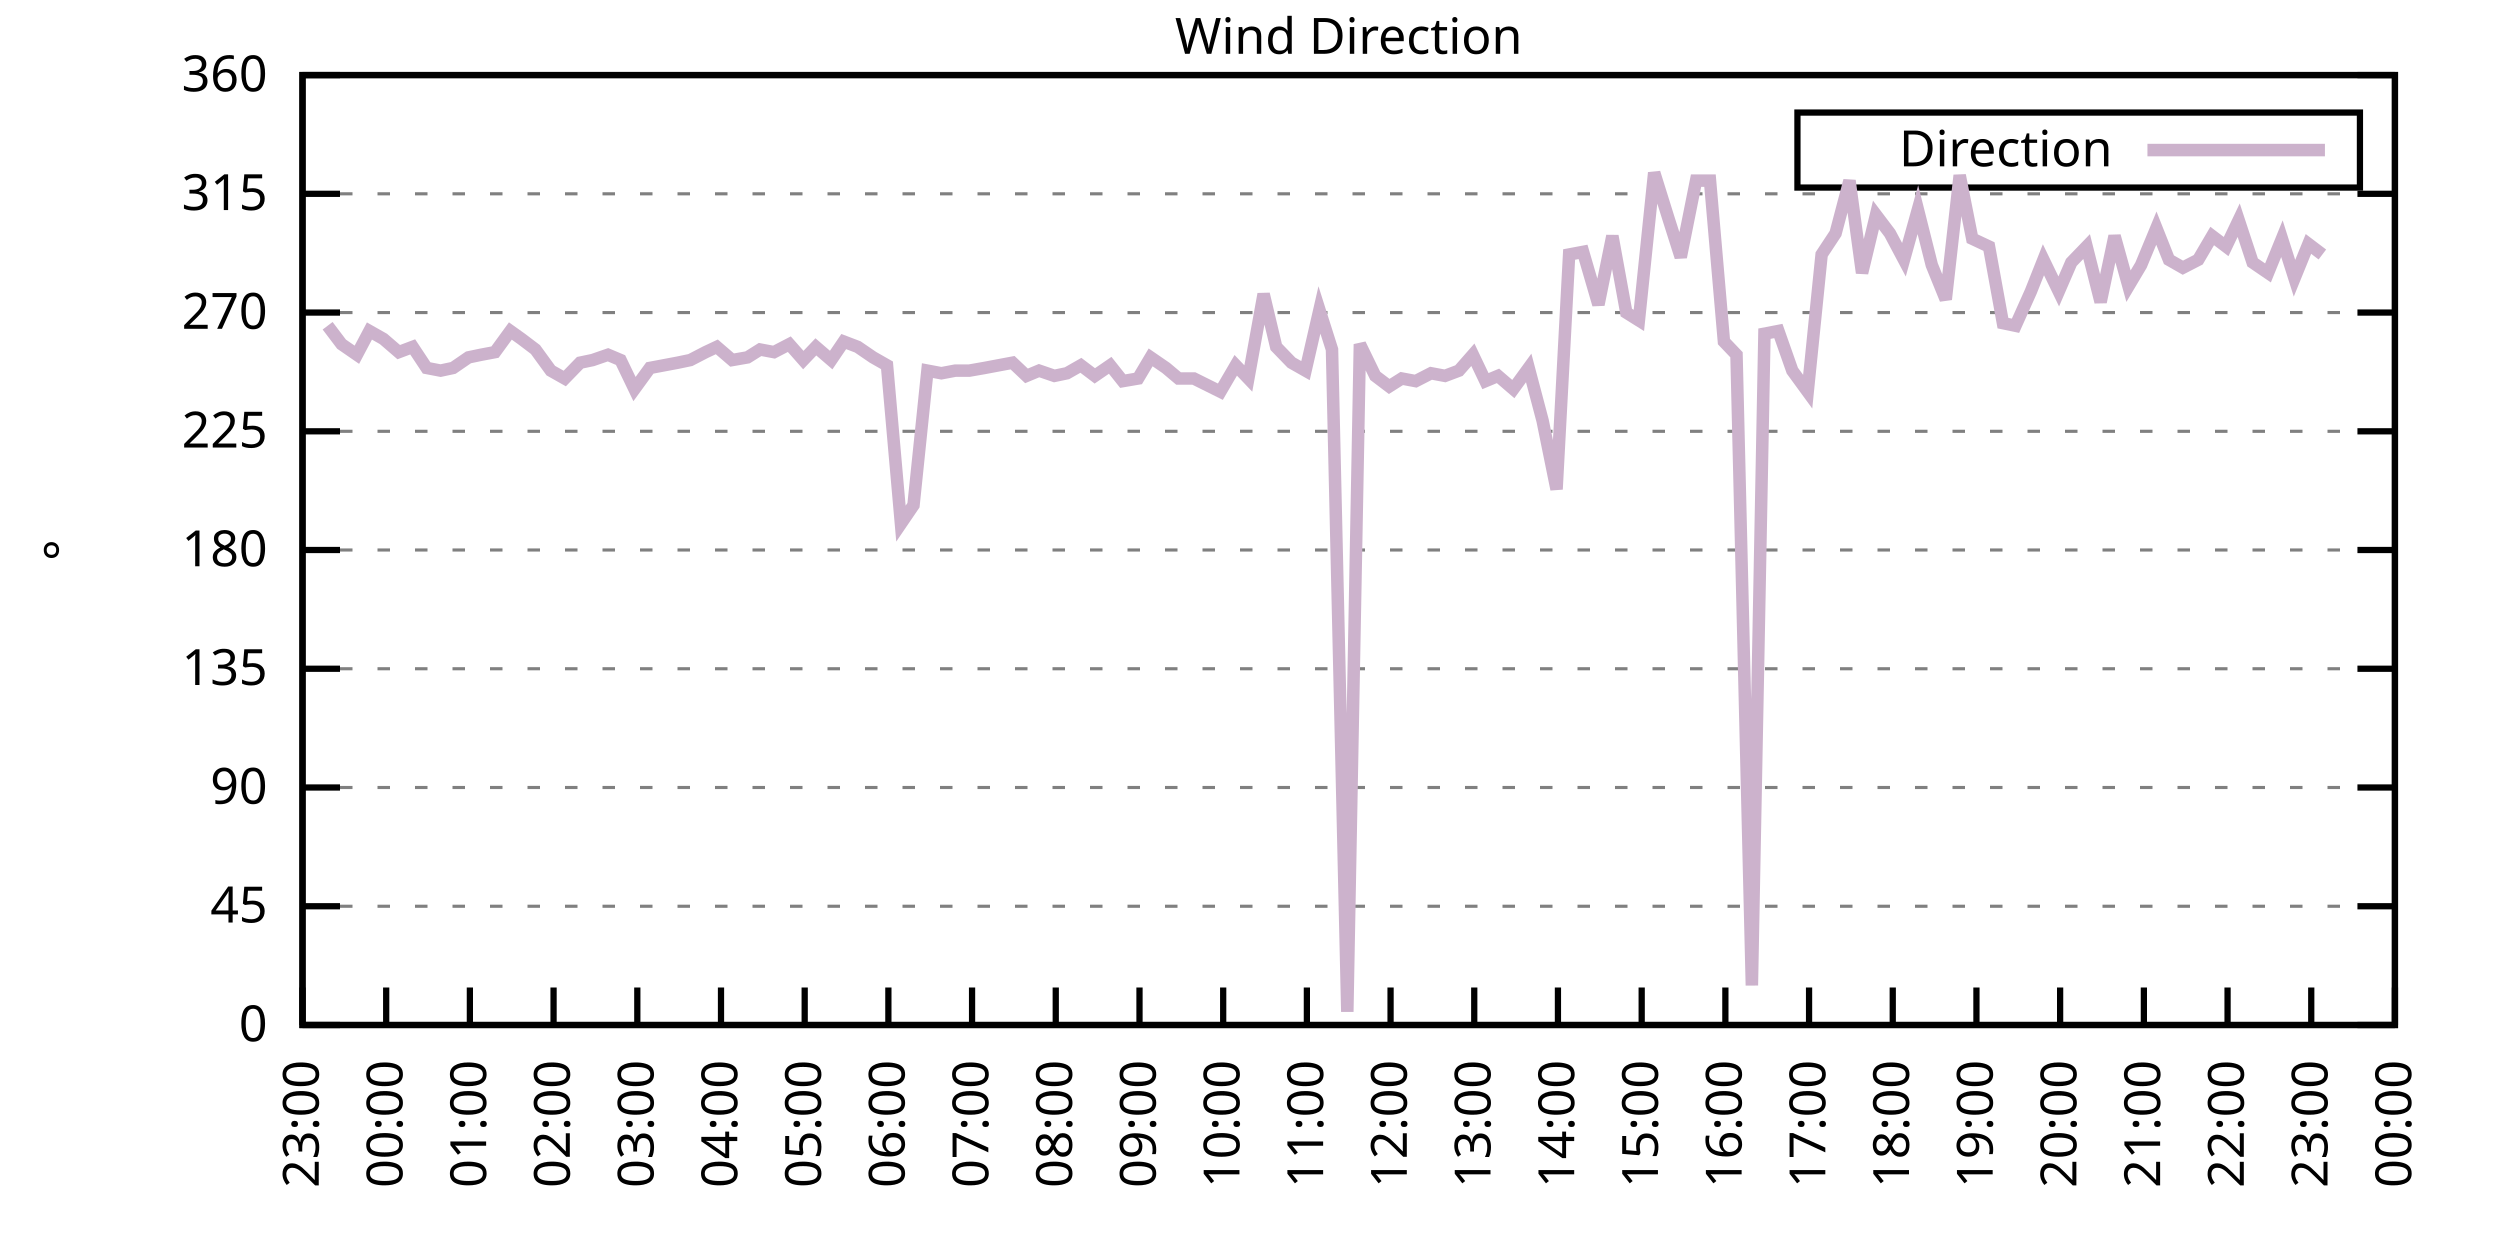
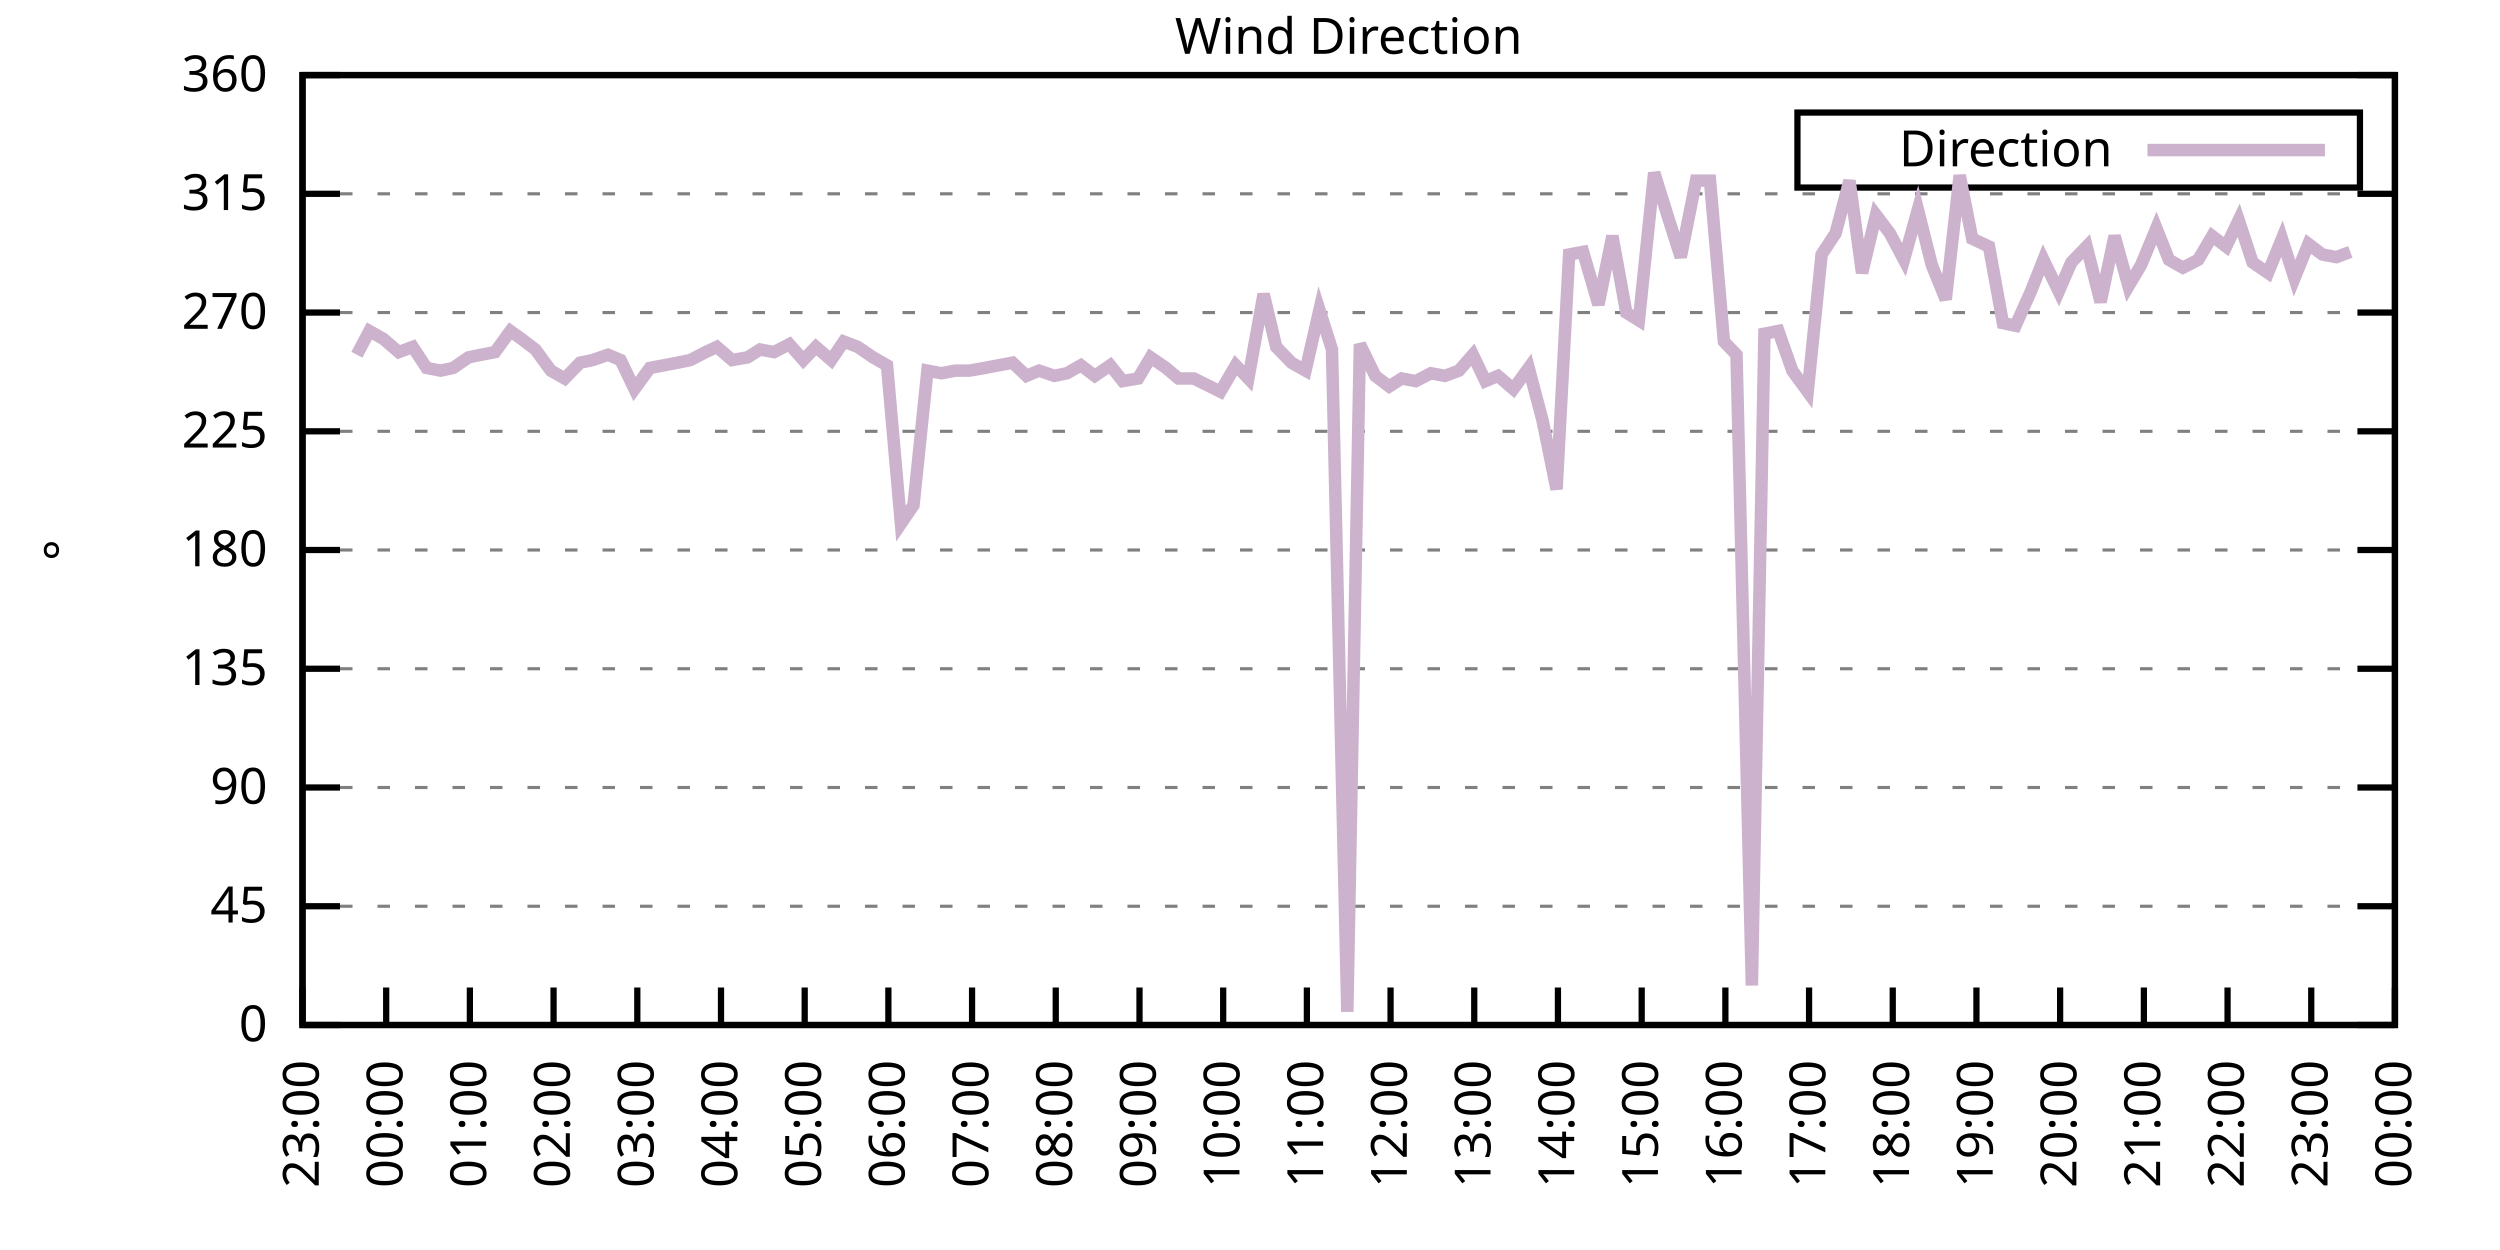
<svg xmlns="http://www.w3.org/2000/svg" xmlns:xlink="http://www.w3.org/1999/xlink" width="400" height="200" viewBox="0 0 400 200">
  <g id="gnuplot_canvas">
    <rect x="0" y="0" width="400" height="200" fill="none" />
    <defs>
      <circle id="gpDot" r="0.5" stroke-width="0.5" stroke="currentColor" />
      <path id="gpPt0" stroke-width="0.333" stroke="currentColor" d="M-1,0 h2 M0,-1 v2" />
      <path id="gpPt1" stroke-width="0.333" stroke="currentColor" d="M-1,-1 L1,1 M1,-1 L-1,1" />
      <path id="gpPt2" stroke-width="0.333" stroke="currentColor" d="M-1,0 L1,0 M0,-1 L0,1 M-1,-1 L1,1 M-1,1 L1,-1" />
      <rect id="gpPt3" stroke-width="0.333" stroke="currentColor" x="-1" y="-1" width="2" height="2" />
      <rect id="gpPt4" stroke-width="0.333" stroke="currentColor" fill="currentColor" x="-1" y="-1" width="2" height="2" />
      <circle id="gpPt5" stroke-width="0.333" stroke="currentColor" cx="0" cy="0" r="1" />
      <use xlink:href="#gpPt5" id="gpPt6" fill="currentColor" stroke="none" />
      <path id="gpPt7" stroke-width="0.333" stroke="currentColor" d="M0,-1.33 L-1.33,0.67 L1.33,0.67 z" />
      <use xlink:href="#gpPt7" id="gpPt8" fill="currentColor" stroke="none" />
      <use xlink:href="#gpPt7" id="gpPt9" stroke="currentColor" transform="rotate(180)" />
      <use xlink:href="#gpPt9" id="gpPt10" fill="currentColor" stroke="none" />
      <use xlink:href="#gpPt3" id="gpPt11" stroke="currentColor" transform="rotate(45)" />
      <use xlink:href="#gpPt11" id="gpPt12" fill="currentColor" stroke="none" />
      <path id="gpPt13" stroke-width="0.333" stroke="currentColor" d="M0,1.330 L1.265,0.411 L0.782,-1.067 L-0.782,-1.076 L-1.265,0.411 z" />
      <use xlink:href="#gpPt13" id="gpPt14" fill="currentColor" stroke="none" />
      <filter id="textbox" filterUnits="objectBoundingBox" x="0" y="0" height="1" width="1">
        <feFlood flood-color="white" flood-opacity="1" result="bgnd" />
        <feComposite in="SourceGraphic" in2="bgnd" operator="atop" />
      </filter>
      <filter id="greybox" filterUnits="objectBoundingBox" x="0" y="0" height="1" width="1">
        <feFlood flood-color="lightgrey" flood-opacity="1" result="grey" />
        <feComposite in="SourceGraphic" in2="grey" operator="atop" />
      </filter>
    </defs>
    <g fill="none" color="white" stroke="currentColor" stroke-width="1.00" stroke-linecap="butt" stroke-linejoin="miter">
</g>
    <g fill="none" color="black" stroke="currentColor" stroke-width="1.00" stroke-linecap="butt" stroke-linejoin="miter">
      <g stroke="none" shape-rendering="crispEdges">
        <polygon fill="rgb(255, 255, 255)" points="48.40,164.00 383.18,164.00 383.18,12.02 48.40,12.02 " />
      </g>
    </g>
    <g fill="none" color="black" stroke="currentColor" stroke-width="1.00" stroke-linecap="butt" stroke-linejoin="miter">
</g>
    <g fill="none" color="black" stroke="black" stroke-width="0.50" stroke-linecap="butt" stroke-linejoin="miter">
</g>
    <g fill="none" color="gray" stroke="currentColor" stroke-width="0.50" stroke-linecap="butt" stroke-linejoin="miter">
      <path stroke="gray" stroke-dasharray="2,4" class="gridline" d="M48.40,164.00 L383.19,164.00  " />
    </g>
    <g fill="none" color="gray" stroke="gray" stroke-width="1.00" stroke-linecap="butt" stroke-linejoin="miter">
</g>
    <g fill="none" color="black" stroke="currentColor" stroke-width="1.00" stroke-linecap="butt" stroke-linejoin="miter">
      <path stroke="black" d="M48.40,164.00 L54.40,164.00 M383.19,164.00 L377.19,164.00  " />
      <g transform="translate(42.80,166.60)" stroke="none" fill="black" font-family="Sans" font-size="8.00" text-anchor="end">
        <text>
          <tspan font-family="Sans"> 0</tspan>
        </text>
      </g>
    </g>
    <g fill="none" color="black" stroke="currentColor" stroke-width="1.00" stroke-linecap="butt" stroke-linejoin="miter">
</g>
    <g fill="none" color="black" stroke="black" stroke-width="0.50" stroke-linecap="butt" stroke-linejoin="miter">
</g>
    <g fill="none" color="gray" stroke="currentColor" stroke-width="0.50" stroke-linecap="butt" stroke-linejoin="miter">
      <path stroke="gray" stroke-dasharray="2,4" class="gridline" d="M48.40,145.00 L383.19,145.00  " />
    </g>
    <g fill="none" color="gray" stroke="gray" stroke-width="1.00" stroke-linecap="butt" stroke-linejoin="miter">
</g>
    <g fill="none" color="black" stroke="currentColor" stroke-width="1.00" stroke-linecap="butt" stroke-linejoin="miter">
      <path stroke="black" d="M48.40,145.00 L54.40,145.00 M383.19,145.00 L377.19,145.00  " />
      <g transform="translate(42.80,147.60)" stroke="none" fill="black" font-family="Sans" font-size="8.00" text-anchor="end">
        <text>
          <tspan font-family="Sans"> 45</tspan>
        </text>
      </g>
    </g>
    <g fill="none" color="black" stroke="currentColor" stroke-width="1.00" stroke-linecap="butt" stroke-linejoin="miter">
</g>
    <g fill="none" color="black" stroke="black" stroke-width="0.50" stroke-linecap="butt" stroke-linejoin="miter">
</g>
    <g fill="none" color="gray" stroke="currentColor" stroke-width="0.50" stroke-linecap="butt" stroke-linejoin="miter">
      <path stroke="gray" stroke-dasharray="2,4" class="gridline" d="M48.40,126.00 L383.19,126.00  " />
    </g>
    <g fill="none" color="gray" stroke="gray" stroke-width="1.00" stroke-linecap="butt" stroke-linejoin="miter">
</g>
    <g fill="none" color="black" stroke="currentColor" stroke-width="1.00" stroke-linecap="butt" stroke-linejoin="miter">
      <path stroke="black" d="M48.40,126.00 L54.40,126.00 M383.19,126.00 L377.19,126.00  " />
      <g transform="translate(42.80,128.60)" stroke="none" fill="black" font-family="Sans" font-size="8.00" text-anchor="end">
        <text>
          <tspan font-family="Sans"> 90</tspan>
        </text>
      </g>
    </g>
    <g fill="none" color="black" stroke="currentColor" stroke-width="1.00" stroke-linecap="butt" stroke-linejoin="miter">
</g>
    <g fill="none" color="black" stroke="black" stroke-width="0.50" stroke-linecap="butt" stroke-linejoin="miter">
</g>
    <g fill="none" color="gray" stroke="currentColor" stroke-width="0.50" stroke-linecap="butt" stroke-linejoin="miter">
      <path stroke="gray" stroke-dasharray="2,4" class="gridline" d="M48.40,107.00 L383.19,107.00  " />
    </g>
    <g fill="none" color="gray" stroke="gray" stroke-width="1.00" stroke-linecap="butt" stroke-linejoin="miter">
</g>
    <g fill="none" color="black" stroke="currentColor" stroke-width="1.00" stroke-linecap="butt" stroke-linejoin="miter">
      <path stroke="black" d="M48.40,107.00 L54.40,107.00 M383.19,107.00 L377.19,107.00  " />
      <g transform="translate(42.80,109.60)" stroke="none" fill="black" font-family="Sans" font-size="8.00" text-anchor="end">
        <text>
          <tspan font-family="Sans"> 135</tspan>
        </text>
      </g>
    </g>
    <g fill="none" color="black" stroke="currentColor" stroke-width="1.00" stroke-linecap="butt" stroke-linejoin="miter">
</g>
    <g fill="none" color="black" stroke="black" stroke-width="0.50" stroke-linecap="butt" stroke-linejoin="miter">
</g>
    <g fill="none" color="gray" stroke="currentColor" stroke-width="0.50" stroke-linecap="butt" stroke-linejoin="miter">
      <path stroke="gray" stroke-dasharray="2,4" class="gridline" d="M48.40,88.00 L383.19,88.00  " />
    </g>
    <g fill="none" color="gray" stroke="gray" stroke-width="1.00" stroke-linecap="butt" stroke-linejoin="miter">
</g>
    <g fill="none" color="black" stroke="currentColor" stroke-width="1.00" stroke-linecap="butt" stroke-linejoin="miter">
      <path stroke="black" d="M48.40,88.00 L54.40,88.00 M383.19,88.00 L377.19,88.00  " />
      <g transform="translate(42.80,90.60)" stroke="none" fill="black" font-family="Sans" font-size="8.00" text-anchor="end">
        <text>
          <tspan font-family="Sans"> 180</tspan>
        </text>
      </g>
    </g>
    <g fill="none" color="black" stroke="currentColor" stroke-width="1.00" stroke-linecap="butt" stroke-linejoin="miter">
</g>
    <g fill="none" color="black" stroke="black" stroke-width="0.50" stroke-linecap="butt" stroke-linejoin="miter">
</g>
    <g fill="none" color="gray" stroke="currentColor" stroke-width="0.50" stroke-linecap="butt" stroke-linejoin="miter">
      <path stroke="gray" stroke-dasharray="2,4" class="gridline" d="M48.40,69.01 L383.19,69.01  " />
    </g>
    <g fill="none" color="gray" stroke="gray" stroke-width="1.00" stroke-linecap="butt" stroke-linejoin="miter">
</g>
    <g fill="none" color="black" stroke="currentColor" stroke-width="1.00" stroke-linecap="butt" stroke-linejoin="miter">
      <path stroke="black" d="M48.40,69.01 L54.40,69.01 M383.19,69.01 L377.19,69.01  " />
      <g transform="translate(42.80,71.61)" stroke="none" fill="black" font-family="Sans" font-size="8.00" text-anchor="end">
        <text>
          <tspan font-family="Sans"> 225</tspan>
        </text>
      </g>
    </g>
    <g fill="none" color="black" stroke="currentColor" stroke-width="1.00" stroke-linecap="butt" stroke-linejoin="miter">
</g>
    <g fill="none" color="black" stroke="black" stroke-width="0.50" stroke-linecap="butt" stroke-linejoin="miter">
</g>
    <g fill="none" color="gray" stroke="currentColor" stroke-width="0.50" stroke-linecap="butt" stroke-linejoin="miter">
      <path stroke="gray" stroke-dasharray="2,4" class="gridline" d="M48.40,50.01 L383.19,50.01  " />
    </g>
    <g fill="none" color="gray" stroke="gray" stroke-width="1.00" stroke-linecap="butt" stroke-linejoin="miter">
</g>
    <g fill="none" color="black" stroke="currentColor" stroke-width="1.00" stroke-linecap="butt" stroke-linejoin="miter">
      <path stroke="black" d="M48.40,50.01 L54.40,50.01 M383.19,50.01 L377.19,50.01  " />
      <g transform="translate(42.80,52.61)" stroke="none" fill="black" font-family="Sans" font-size="8.00" text-anchor="end">
        <text>
          <tspan font-family="Sans"> 270</tspan>
        </text>
      </g>
    </g>
    <g fill="none" color="black" stroke="currentColor" stroke-width="1.00" stroke-linecap="butt" stroke-linejoin="miter">
</g>
    <g fill="none" color="black" stroke="black" stroke-width="0.50" stroke-linecap="butt" stroke-linejoin="miter">
</g>
    <g fill="none" color="gray" stroke="currentColor" stroke-width="0.50" stroke-linecap="butt" stroke-linejoin="miter">
      <path stroke="gray" stroke-dasharray="2,4" class="gridline" d="M48.40,31.01 L383.19,31.01  " />
    </g>
    <g fill="none" color="gray" stroke="gray" stroke-width="1.00" stroke-linecap="butt" stroke-linejoin="miter">
</g>
    <g fill="none" color="black" stroke="currentColor" stroke-width="1.00" stroke-linecap="butt" stroke-linejoin="miter">
      <path stroke="black" d="M48.40,31.01 L54.40,31.01 M383.19,31.01 L377.19,31.01  " />
      <g transform="translate(42.80,33.61)" stroke="none" fill="black" font-family="Sans" font-size="8.00" text-anchor="end">
        <text>
          <tspan font-family="Sans"> 315</tspan>
        </text>
      </g>
    </g>
    <g fill="none" color="black" stroke="currentColor" stroke-width="1.00" stroke-linecap="butt" stroke-linejoin="miter">
</g>
    <g fill="none" color="black" stroke="black" stroke-width="0.50" stroke-linecap="butt" stroke-linejoin="miter">
</g>
    <g fill="none" color="gray" stroke="currentColor" stroke-width="0.50" stroke-linecap="butt" stroke-linejoin="miter">
      <path stroke="gray" stroke-dasharray="2,4" class="gridline" d="M48.40,12.01 L383.19,12.01  " />
    </g>
    <g fill="none" color="gray" stroke="gray" stroke-width="1.00" stroke-linecap="butt" stroke-linejoin="miter">
</g>
    <g fill="none" color="black" stroke="currentColor" stroke-width="1.00" stroke-linecap="butt" stroke-linejoin="miter">
      <path stroke="black" d="M48.40,12.01 L54.40,12.01 M383.19,12.01 L377.19,12.01  " />
      <g transform="translate(42.80,14.61)" stroke="none" fill="black" font-family="Sans" font-size="8.00" text-anchor="end">
        <text>
          <tspan font-family="Sans"> 360</tspan>
        </text>
      </g>
    </g>
    <g fill="none" color="black" stroke="currentColor" stroke-width="1.00" stroke-linecap="butt" stroke-linejoin="miter">
      <path stroke="black" d="M48.40,164.00 L48.40,158.00  " />
      <g transform="translate(51.00,169.60) rotate(270.00)" stroke="none" fill="black" font-family="Sans" font-size="8.00" text-anchor="end">
        <text>
          <tspan font-family="Sans">23:00</tspan>
        </text>
      </g>
    </g>
    <g fill="none" color="black" stroke="currentColor" stroke-width="1.00" stroke-linecap="butt" stroke-linejoin="miter">
      <path stroke="black" d="M61.79,164.00 L61.79,158.00  " />
      <g transform="translate(64.39,169.60) rotate(270.00)" stroke="none" fill="black" font-family="Sans" font-size="8.00" text-anchor="end">
        <text>
          <tspan font-family="Sans">00:00</tspan>
        </text>
      </g>
    </g>
    <g fill="none" color="black" stroke="currentColor" stroke-width="1.00" stroke-linecap="butt" stroke-linejoin="miter">
      <path stroke="black" d="M75.18,164.00 L75.18,158.00  " />
      <g transform="translate(77.78,169.60) rotate(270.00)" stroke="none" fill="black" font-family="Sans" font-size="8.00" text-anchor="end">
        <text>
          <tspan font-family="Sans">01:00</tspan>
        </text>
      </g>
    </g>
    <g fill="none" color="black" stroke="currentColor" stroke-width="1.00" stroke-linecap="butt" stroke-linejoin="miter">
      <path stroke="black" d="M88.57,164.00 L88.57,158.00  " />
      <g transform="translate(91.17,169.60) rotate(270.00)" stroke="none" fill="black" font-family="Sans" font-size="8.00" text-anchor="end">
        <text>
          <tspan font-family="Sans">02:00</tspan>
        </text>
      </g>
    </g>
    <g fill="none" color="black" stroke="currentColor" stroke-width="1.00" stroke-linecap="butt" stroke-linejoin="miter">
      <path stroke="black" d="M101.97,164.00 L101.97,158.00  " />
      <g transform="translate(104.57,169.60) rotate(270.00)" stroke="none" fill="black" font-family="Sans" font-size="8.00" text-anchor="end">
        <text>
          <tspan font-family="Sans">03:00</tspan>
        </text>
      </g>
    </g>
    <g fill="none" color="black" stroke="currentColor" stroke-width="1.00" stroke-linecap="butt" stroke-linejoin="miter">
      <path stroke="black" d="M115.36,164.00 L115.36,158.00  " />
      <g transform="translate(117.96,169.60) rotate(270.00)" stroke="none" fill="black" font-family="Sans" font-size="8.00" text-anchor="end">
        <text>
          <tspan font-family="Sans">04:00</tspan>
        </text>
      </g>
    </g>
    <g fill="none" color="black" stroke="currentColor" stroke-width="1.00" stroke-linecap="butt" stroke-linejoin="miter">
      <path stroke="black" d="M128.75,164.00 L128.75,158.00  " />
      <g transform="translate(131.35,169.60) rotate(270.00)" stroke="none" fill="black" font-family="Sans" font-size="8.00" text-anchor="end">
        <text>
          <tspan font-family="Sans">05:00</tspan>
        </text>
      </g>
    </g>
    <g fill="none" color="black" stroke="currentColor" stroke-width="1.00" stroke-linecap="butt" stroke-linejoin="miter">
      <path stroke="black" d="M142.14,164.00 L142.14,158.00  " />
      <g transform="translate(144.74,169.60) rotate(270.00)" stroke="none" fill="black" font-family="Sans" font-size="8.00" text-anchor="end">
        <text>
          <tspan font-family="Sans">06:00</tspan>
        </text>
      </g>
    </g>
    <g fill="none" color="black" stroke="currentColor" stroke-width="1.00" stroke-linecap="butt" stroke-linejoin="miter">
      <path stroke="black" d="M155.53,164.00 L155.53,158.00  " />
      <g transform="translate(158.13,169.60) rotate(270.00)" stroke="none" fill="black" font-family="Sans" font-size="8.00" text-anchor="end">
        <text>
          <tspan font-family="Sans">07:00</tspan>
        </text>
      </g>
    </g>
    <g fill="none" color="black" stroke="currentColor" stroke-width="1.00" stroke-linecap="butt" stroke-linejoin="miter">
      <path stroke="black" d="M168.92,164.00 L168.92,158.00  " />
      <g transform="translate(171.52,169.60) rotate(270.00)" stroke="none" fill="black" font-family="Sans" font-size="8.00" text-anchor="end">
        <text>
          <tspan font-family="Sans">08:00</tspan>
        </text>
      </g>
    </g>
    <g fill="none" color="black" stroke="currentColor" stroke-width="1.00" stroke-linecap="butt" stroke-linejoin="miter">
      <path stroke="black" d="M182.32,164.00 L182.32,158.00  " />
      <g transform="translate(184.92,169.60) rotate(270.00)" stroke="none" fill="black" font-family="Sans" font-size="8.00" text-anchor="end">
        <text>
          <tspan font-family="Sans">09:00</tspan>
        </text>
      </g>
    </g>
    <g fill="none" color="black" stroke="currentColor" stroke-width="1.00" stroke-linecap="butt" stroke-linejoin="miter">
      <path stroke="black" d="M195.71,164.00 L195.71,158.00  " />
      <g transform="translate(198.31,169.60) rotate(270.00)" stroke="none" fill="black" font-family="Sans" font-size="8.00" text-anchor="end">
        <text>
          <tspan font-family="Sans">10:00</tspan>
        </text>
      </g>
    </g>
    <g fill="none" color="black" stroke="currentColor" stroke-width="1.00" stroke-linecap="butt" stroke-linejoin="miter">
      <path stroke="black" d="M209.10,164.00 L209.10,158.00  " />
      <g transform="translate(211.70,169.60) rotate(270.00)" stroke="none" fill="black" font-family="Sans" font-size="8.00" text-anchor="end">
        <text>
          <tspan font-family="Sans">11:00</tspan>
        </text>
      </g>
    </g>
    <g fill="none" color="black" stroke="currentColor" stroke-width="1.00" stroke-linecap="butt" stroke-linejoin="miter">
      <path stroke="black" d="M222.49,164.00 L222.49,158.00  " />
      <g transform="translate(225.09,169.60) rotate(270.00)" stroke="none" fill="black" font-family="Sans" font-size="8.00" text-anchor="end">
        <text>
          <tspan font-family="Sans">12:00</tspan>
        </text>
      </g>
    </g>
    <g fill="none" color="black" stroke="currentColor" stroke-width="1.00" stroke-linecap="butt" stroke-linejoin="miter">
      <path stroke="black" d="M235.88,164.00 L235.88,158.00  " />
      <g transform="translate(238.48,169.60) rotate(270.00)" stroke="none" fill="black" font-family="Sans" font-size="8.00" text-anchor="end">
        <text>
          <tspan font-family="Sans">13:00</tspan>
        </text>
      </g>
    </g>
    <g fill="none" color="black" stroke="currentColor" stroke-width="1.00" stroke-linecap="butt" stroke-linejoin="miter">
      <path stroke="black" d="M249.27,164.00 L249.27,158.00  " />
      <g transform="translate(251.87,169.60) rotate(270.00)" stroke="none" fill="black" font-family="Sans" font-size="8.00" text-anchor="end">
        <text>
          <tspan font-family="Sans">14:00</tspan>
        </text>
      </g>
    </g>
    <g fill="none" color="black" stroke="currentColor" stroke-width="1.00" stroke-linecap="butt" stroke-linejoin="miter">
      <path stroke="black" d="M262.67,164.00 L262.67,158.00  " />
      <g transform="translate(265.27,169.60) rotate(270.00)" stroke="none" fill="black" font-family="Sans" font-size="8.00" text-anchor="end">
        <text>
          <tspan font-family="Sans">15:00</tspan>
        </text>
      </g>
    </g>
    <g fill="none" color="black" stroke="currentColor" stroke-width="1.00" stroke-linecap="butt" stroke-linejoin="miter">
      <path stroke="black" d="M276.06,164.00 L276.06,158.00  " />
      <g transform="translate(278.66,169.60) rotate(270.00)" stroke="none" fill="black" font-family="Sans" font-size="8.00" text-anchor="end">
        <text>
          <tspan font-family="Sans">16:00</tspan>
        </text>
      </g>
    </g>
    <g fill="none" color="black" stroke="currentColor" stroke-width="1.00" stroke-linecap="butt" stroke-linejoin="miter">
      <path stroke="black" d="M289.45,164.00 L289.45,158.00  " />
      <g transform="translate(292.05,169.60) rotate(270.00)" stroke="none" fill="black" font-family="Sans" font-size="8.00" text-anchor="end">
        <text>
          <tspan font-family="Sans">17:00</tspan>
        </text>
      </g>
    </g>
    <g fill="none" color="black" stroke="currentColor" stroke-width="1.00" stroke-linecap="butt" stroke-linejoin="miter">
      <path stroke="black" d="M302.84,164.00 L302.84,158.00  " />
      <g transform="translate(305.44,169.60) rotate(270.00)" stroke="none" fill="black" font-family="Sans" font-size="8.00" text-anchor="end">
        <text>
          <tspan font-family="Sans">18:00</tspan>
        </text>
      </g>
    </g>
    <g fill="none" color="black" stroke="currentColor" stroke-width="1.00" stroke-linecap="butt" stroke-linejoin="miter">
      <path stroke="black" d="M316.23,164.00 L316.23,158.00  " />
      <g transform="translate(318.83,169.60) rotate(270.00)" stroke="none" fill="black" font-family="Sans" font-size="8.00" text-anchor="end">
        <text>
          <tspan font-family="Sans">19:00</tspan>
        </text>
      </g>
    </g>
    <g fill="none" color="black" stroke="currentColor" stroke-width="1.00" stroke-linecap="butt" stroke-linejoin="miter">
      <path stroke="black" d="M329.62,164.00 L329.62,158.00  " />
      <g transform="translate(332.22,169.60) rotate(270.00)" stroke="none" fill="black" font-family="Sans" font-size="8.00" text-anchor="end">
        <text>
          <tspan font-family="Sans">20:00</tspan>
        </text>
      </g>
    </g>
    <g fill="none" color="black" stroke="currentColor" stroke-width="1.00" stroke-linecap="butt" stroke-linejoin="miter">
      <path stroke="black" d="M343.02,164.00 L343.02,158.00  " />
      <g transform="translate(345.62,169.60) rotate(270.00)" stroke="none" fill="black" font-family="Sans" font-size="8.00" text-anchor="end">
        <text>
          <tspan font-family="Sans">21:00</tspan>
        </text>
      </g>
    </g>
    <g fill="none" color="black" stroke="currentColor" stroke-width="1.00" stroke-linecap="butt" stroke-linejoin="miter">
      <path stroke="black" d="M356.41,164.00 L356.41,158.00  " />
      <g transform="translate(359.01,169.60) rotate(270.00)" stroke="none" fill="black" font-family="Sans" font-size="8.00" text-anchor="end">
        <text>
          <tspan font-family="Sans">22:00</tspan>
        </text>
      </g>
    </g>
    <g fill="none" color="black" stroke="currentColor" stroke-width="1.00" stroke-linecap="butt" stroke-linejoin="miter">
      <path stroke="black" d="M369.80,164.00 L369.80,158.00  " />
      <g transform="translate(372.40,169.60) rotate(270.00)" stroke="none" fill="black" font-family="Sans" font-size="8.00" text-anchor="end">
        <text>
          <tspan font-family="Sans">23:00</tspan>
        </text>
      </g>
    </g>
    <g fill="none" color="black" stroke="currentColor" stroke-width="1.00" stroke-linecap="butt" stroke-linejoin="miter">
      <path stroke="black" d="M383.19,164.00 L383.19,158.00  " />
      <g transform="translate(385.79,169.60) rotate(270.00)" stroke="none" fill="black" font-family="Sans" font-size="8.00" text-anchor="end">
        <text>
          <tspan font-family="Sans">00:00</tspan>
        </text>
      </g>
    </g>
    <g fill="none" color="black" stroke="currentColor" stroke-width="1.00" stroke-linecap="butt" stroke-linejoin="miter">
</g>
    <g fill="none" color="black" stroke="currentColor" stroke-width="1.00" stroke-linecap="butt" stroke-linejoin="miter">
      <path stroke="black" d="M48.40,12.01 L48.40,164.00 L383.19,164.00 L383.19,12.01 L48.40,12.01 Z  " />
    </g>
    <g fill="none" color="black" stroke="currentColor" stroke-width="1.00" stroke-linecap="butt" stroke-linejoin="miter">
</g>
    <g fill="none" color="black" stroke="currentColor" stroke-width="1.00" stroke-linecap="butt" stroke-linejoin="miter">
      <path stroke="black" d="M287.59,30.01 L287.59,18.01 L377.59,18.01 L377.59,30.01 L287.59,30.01 Z  " />
    </g>
    <g id="Wind_direction_plot_1">
      <g fill="none" color="white" stroke="black" stroke-width="2.00" stroke-linecap="butt" stroke-linejoin="miter">
</g>
      <g fill="none" color="black" stroke="currentColor" stroke-width="2.00" stroke-linecap="butt" stroke-linejoin="miter">
        <g transform="translate(337.99,26.61)" stroke="none" fill="black" font-family="Sans" font-size="8.00" text-anchor="end">
          <text>
            <tspan font-family="Sans">Direction</tspan>
          </text>
        </g>
      </g>
      <g fill="none" color="black" stroke="currentColor" stroke-width="2.00" stroke-linecap="butt" stroke-linejoin="miter">
-         <path stroke="rgb(204, 178, 204)" d="M343.59,24.01 L371.99,24.01 M52.42,52.12 L54.65,55.07 L57.10,56.76 L59.11,52.96 L61.35,54.23 L63.80,56.34   L66.03,55.50 L68.26,58.87 L70.50,59.30 L72.50,58.87 L74.96,57.18 L76.97,56.76 L79.20,56.34 L81.66,52.96   L83.44,54.23 L85.67,55.92 L88.13,59.30 L90.36,60.56 L92.82,58.03 L94.82,57.61 L97.28,56.76 L99.29,57.61   L101.52,62.25 L103.98,58.87 L106.21,58.45 L108.44,58.03 L110.45,57.61 L112.90,56.34 L114.69,55.50 L117.14,57.61   L119.60,57.18 L121.61,55.92 L123.84,56.34 L126.29,55.07 L128.53,57.61 L130.54,55.50 L132.99,57.61 L135.00,54.65   L137.23,55.50 L139.69,57.18 L141.92,58.45 L144.15,83.78 L146.16,80.83 L148.39,59.30 L150.62,59.72 L152.85,59.30   L155.09,59.30 L157.54,58.87 L159.77,58.45 L162.01,58.03 L164.24,60.14 L166.25,59.30 L168.70,60.14 L170.71,59.72   L172.94,58.45 L175.17,60.14 L177.63,58.45 L179.64,60.98 L182.09,60.56 L184.10,57.18 L186.56,58.87 L188.57,60.56   L191.02,60.56 L195.26,62.67 L197.72,58.45 L199.73,60.56 L202.18,47.05 L204.19,55.50 L206.64,58.03 L208.88,59.30   L211.11,49.59 L213.12,55.92 L215.57,161.89 L217.58,55.07 L220.04,60.14 L222.27,61.83 L224.28,60.56 L226.51,60.98   L228.96,59.72 L231.20,60.14 L233.43,59.30 L235.66,56.76 L237.67,60.98 L239.68,60.14 L242.13,62.25 L244.59,58.87   L246.82,67.32 L249.05,78.29 L251.06,40.72 L253.29,40.30 L255.75,48.74 L257.98,37.76 L260.21,50.01 L262.22,51.27   L264.67,27.63 L266.91,34.81 L268.92,41.14 L271.37,28.90 L273.60,28.90 L275.83,54.65 L277.84,56.76 L280.30,157.67   L282.31,53.39 L284.54,52.96 L286.77,59.30 L289.23,62.67 L291.46,40.72 L293.69,37.34 L295.92,28.90 L297.93,43.67   L300.16,34.39 L302.39,37.34 L304.63,41.56 L306.86,33.54 L309.09,42.41 L311.32,47.90 L313.55,28.05 L315.56,38.19   L318.24,39.45 L320.47,51.70 L322.48,52.12 L324.94,46.63 L326.95,41.56 L329.40,46.63 L331.41,41.99 L333.86,39.45   L336.10,48.32 L338.33,37.76 L340.56,45.79 L342.57,42.41 L345.02,36.50 L347.03,41.56 L349.26,42.83 L351.72,41.56   L353.95,37.76 L356.18,39.45 L358.19,35.23 L360.42,41.99 L362.88,43.67 L365.11,38.19 L367.12,44.52 L369.35,39.03   L371.58,40.72  " />
+         <path stroke="rgb(204, 178, 204)" d="M343.59,24.01 L371.99,24.01 M57.10,56.76 L59.11,52.96 L61.35,54.23 L63.80,56.34 L66.03,55.50 L68.26,58.87   L70.50,59.30 L72.50,58.87 L74.96,57.18 L76.97,56.76 L79.20,56.34 L81.66,52.96 L83.44,54.23 L85.67,55.92   L88.13,59.30 L90.36,60.56 L92.82,58.03 L94.82,57.61 L97.28,56.76 L99.29,57.61 L101.52,62.25 L103.98,58.87   L106.21,58.45 L108.44,58.03 L110.45,57.61 L112.90,56.34 L114.69,55.50 L117.14,57.61 L119.60,57.18 L121.61,55.92   L123.84,56.34 L126.29,55.07 L128.53,57.61 L130.54,55.50 L132.99,57.61 L135.00,54.65 L137.23,55.50 L139.69,57.18   L141.92,58.45 L144.15,83.78 L146.16,80.83 L148.39,59.30 L150.62,59.72 L152.85,59.30 L155.09,59.30 L157.54,58.87   L159.77,58.45 L162.01,58.03 L164.24,60.14 L166.25,59.30 L168.70,60.14 L170.71,59.72 L172.94,58.45 L175.17,60.14   L177.63,58.45 L179.64,60.98 L182.09,60.56 L184.10,57.18 L186.56,58.87 L188.57,60.56 L191.02,60.56 L195.26,62.67   L197.72,58.45 L199.73,60.56 L202.18,47.05 L204.19,55.50 L206.64,58.03 L208.88,59.30 L211.11,49.59 L213.12,55.92   L215.57,161.89 L217.58,55.07 L220.04,60.14 L222.27,61.83 L224.28,60.56 L226.51,60.98 L228.96,59.72 L231.20,60.14   L233.43,59.30 L235.66,56.76 L237.67,60.98 L239.68,60.14 L242.13,62.25 L244.59,58.87 L246.82,67.32 L249.05,78.29   L251.06,40.72 L253.29,40.30 L255.75,48.74 L257.98,37.76 L260.21,50.01 L262.22,51.27 L264.67,27.63 L266.91,34.81   L268.92,41.14 L271.37,28.90 L273.60,28.90 L275.83,54.65 L277.84,56.76 L280.30,157.67 L282.31,53.39 L284.54,52.96   L286.77,59.30 L289.23,62.67 L291.46,40.72 L293.69,37.34 L295.92,28.90 L297.93,43.67 L300.16,34.39 L302.39,37.34   L304.63,41.56 L306.86,33.54 L309.09,42.41 L311.32,47.90 L313.55,28.05 L315.56,38.19 L318.24,39.45 L320.47,51.70   L322.48,52.12 L324.94,46.63 L326.95,41.56 L329.40,46.63 L331.41,41.99 L333.86,39.45 L336.10,48.32 L338.33,37.76   L340.56,45.79 L342.57,42.41 L345.02,36.50 L347.03,41.56 L349.26,42.83 L351.72,41.56 L353.95,37.76 L356.18,39.45   L358.19,35.23 L360.42,41.99 L362.88,43.67 L365.11,38.19 L367.12,44.52 L369.35,39.03 L371.58,40.72 L373.82,41.14   L376.05,40.30  " />
      </g>
    </g>
    <g fill="none" color="black" stroke="currentColor" stroke-width="2.00" stroke-linecap="butt" stroke-linejoin="miter">
</g>
    <g fill="none" color="black" stroke="black" stroke-width="1.00" stroke-linecap="butt" stroke-linejoin="miter">
</g>
    <g fill="none" color="black" stroke="currentColor" stroke-width="1.00" stroke-linecap="butt" stroke-linejoin="miter">
      <path stroke="black" d="M48.40,12.01 L48.40,164.00 L383.19,164.00 L383.19,12.01 L48.40,12.01 Z  " />
      <g transform="translate(12.80,88.01) rotate(270.00)" stroke="none" fill="black" font-family="Sans" font-size="8.00" text-anchor="middle">
        <text>
          <tspan font-family="Sans">°</tspan>
        </text>
      </g>
    </g>
    <g fill="none" color="black" stroke="currentColor" stroke-width="1.00" stroke-linecap="butt" stroke-linejoin="miter">
</g>
    <g fill="none" color="black" stroke="currentColor" stroke-width="1.00" stroke-linecap="butt" stroke-linejoin="miter">
      <g transform="translate(215.79,8.61)" stroke="none" fill="black" font-family="Sans" font-size="8.00" text-anchor="middle">
        <text>
          <tspan font-family="Sans">Wind Direction</tspan>
        </text>
      </g>
    </g>
    <g fill="none" color="black" stroke="currentColor" stroke-width="1.00" stroke-linecap="butt" stroke-linejoin="miter">
</g>
  </g>
</svg>
